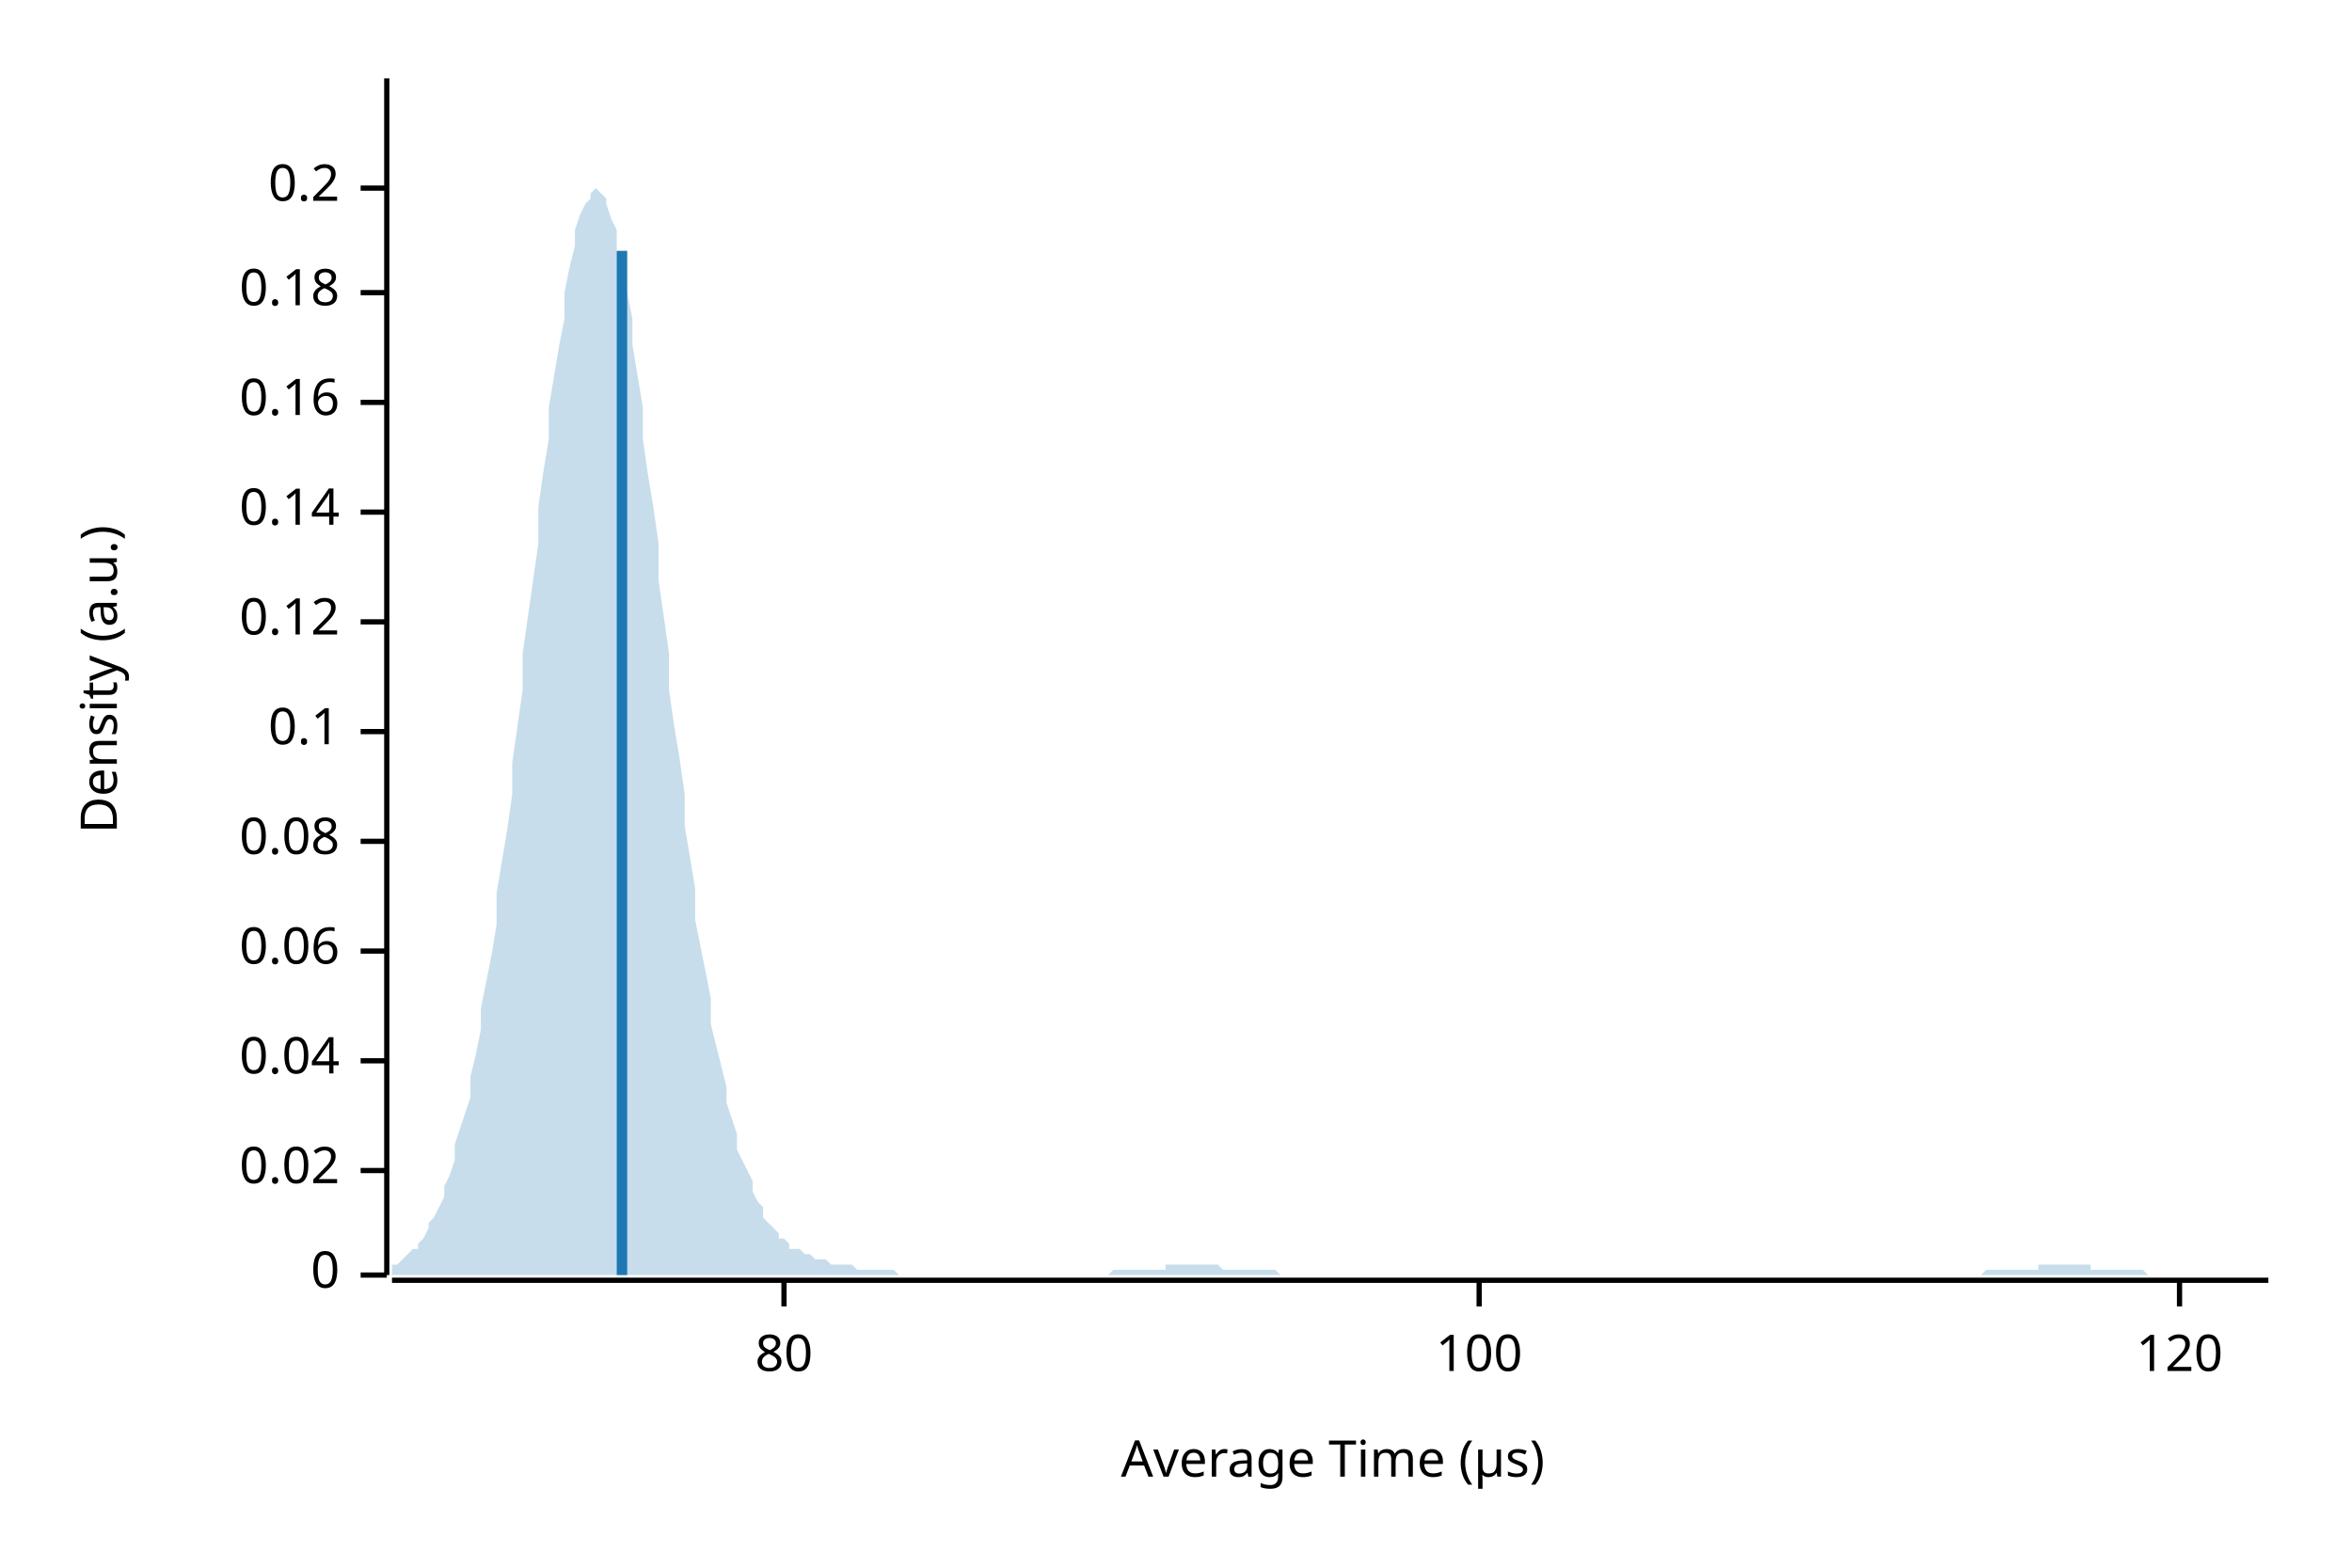
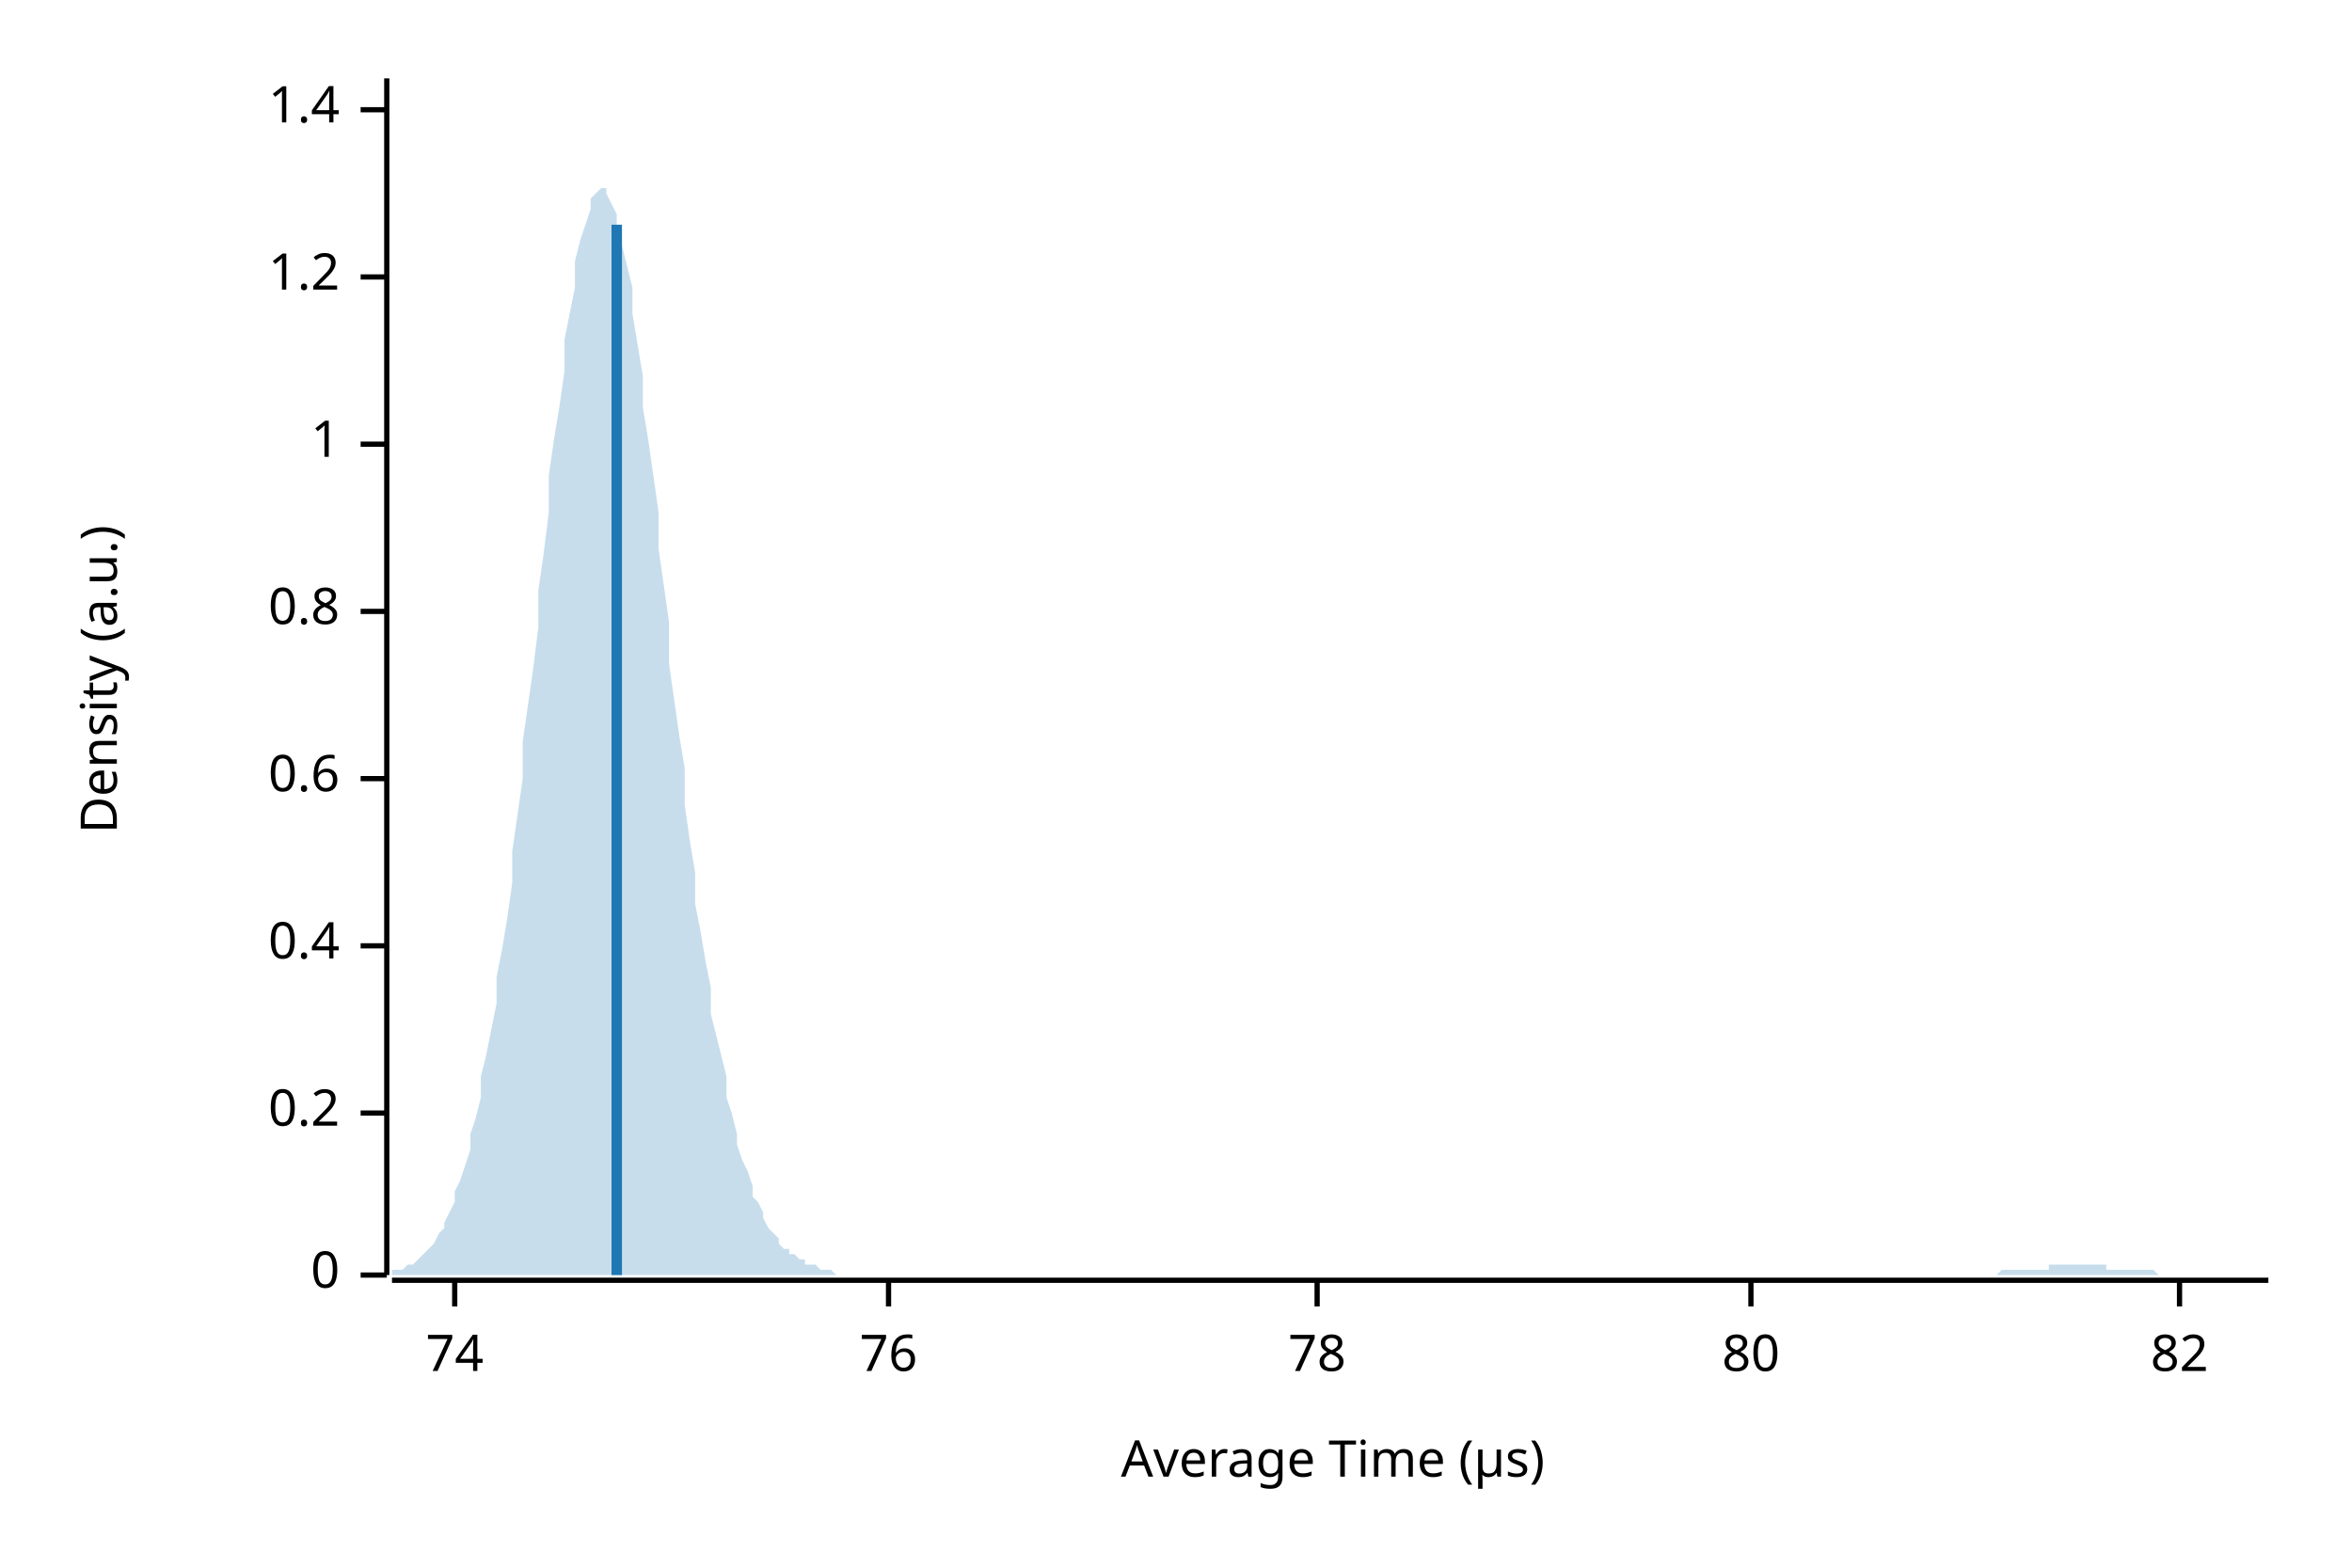
<svg xmlns="http://www.w3.org/2000/svg" width="450" height="300" viewBox="0 0 450 300">
  <text x="15" y="130" dy="0.76em" text-anchor="middle" font-family="sans-serif" font-size="9.677" opacity="1" fill="#000000" transform="rotate(270, 15, 130)">
Density (a.u.)
</text>
  <text x="255" y="285" dy="-0.5ex" text-anchor="middle" font-family="sans-serif" font-size="9.677" opacity="1" fill="#000000">
Average Time (µs)
</text>
  <polyline fill="none" opacity="1" stroke="#000000" stroke-width="1" points="74,15 74,244 " />
  <text x="65" y="244" dy="0.5ex" text-anchor="end" font-family="sans-serif" font-size="9.677" opacity="1" fill="#000000">
0
</text>
  <polyline fill="none" opacity="1" stroke="#000000" stroke-width="1" points="69,244 74,244 " />
-   <text x="65" y="224" dy="0.5ex" text-anchor="end" font-family="sans-serif" font-size="9.677" opacity="1" fill="#000000">
- 0.02
- </text>
-   <polyline fill="none" opacity="1" stroke="#000000" stroke-width="1" points="69,224 74,224 " />
-   <text x="65" y="203" dy="0.5ex" text-anchor="end" font-family="sans-serif" font-size="9.677" opacity="1" fill="#000000">
- 0.04
- </text>
-   <polyline fill="none" opacity="1" stroke="#000000" stroke-width="1" points="69,203 74,203 " />
-   <text x="65" y="182" dy="0.5ex" text-anchor="end" font-family="sans-serif" font-size="9.677" opacity="1" fill="#000000">
- 0.06
- </text>
-   <polyline fill="none" opacity="1" stroke="#000000" stroke-width="1" points="69,182 74,182 " />
-   <text x="65" y="161" dy="0.5ex" text-anchor="end" font-family="sans-serif" font-size="9.677" opacity="1" fill="#000000">
- 0.08
- </text>
-   <polyline fill="none" opacity="1" stroke="#000000" stroke-width="1" points="69,161 74,161 " />
-   <text x="65" y="140" dy="0.5ex" text-anchor="end" font-family="sans-serif" font-size="9.677" opacity="1" fill="#000000">
- 0.1
- </text>
-   <polyline fill="none" opacity="1" stroke="#000000" stroke-width="1" points="69,140 74,140 " />
-   <text x="65" y="119" dy="0.5ex" text-anchor="end" font-family="sans-serif" font-size="9.677" opacity="1" fill="#000000">
- 0.12
- </text>
-   <polyline fill="none" opacity="1" stroke="#000000" stroke-width="1" points="69,119 74,119 " />
-   <text x="65" y="98" dy="0.5ex" text-anchor="end" font-family="sans-serif" font-size="9.677" opacity="1" fill="#000000">
- 0.14
- </text>
-   <polyline fill="none" opacity="1" stroke="#000000" stroke-width="1" points="69,98 74,98 " />
-   <text x="65" y="77" dy="0.5ex" text-anchor="end" font-family="sans-serif" font-size="9.677" opacity="1" fill="#000000">
- 0.16
- </text>
-   <polyline fill="none" opacity="1" stroke="#000000" stroke-width="1" points="69,77 74,77 " />
-   <text x="65" y="56" dy="0.5ex" text-anchor="end" font-family="sans-serif" font-size="9.677" opacity="1" fill="#000000">
- 0.18
- </text>
-   <polyline fill="none" opacity="1" stroke="#000000" stroke-width="1" points="69,56 74,56 " />
-   <text x="65" y="36" dy="0.5ex" text-anchor="end" font-family="sans-serif" font-size="9.677" opacity="1" fill="#000000">
+   <text x="65" y="213" dy="0.5ex" text-anchor="end" font-family="sans-serif" font-size="9.677" opacity="1" fill="#000000">
0.2
</text>
-   <polyline fill="none" opacity="1" stroke="#000000" stroke-width="1" points="69,36 74,36 " />
+   <polyline fill="none" opacity="1" stroke="#000000" stroke-width="1" points="69,213 74,213 " />
+   <text x="65" y="181" dy="0.5ex" text-anchor="end" font-family="sans-serif" font-size="9.677" opacity="1" fill="#000000">
+ 0.4
+ </text>
+   <polyline fill="none" opacity="1" stroke="#000000" stroke-width="1" points="69,181 74,181 " />
+   <text x="65" y="149" dy="0.5ex" text-anchor="end" font-family="sans-serif" font-size="9.677" opacity="1" fill="#000000">
+ 0.6
+ </text>
+   <polyline fill="none" opacity="1" stroke="#000000" stroke-width="1" points="69,149 74,149 " />
+   <text x="65" y="117" dy="0.5ex" text-anchor="end" font-family="sans-serif" font-size="9.677" opacity="1" fill="#000000">
+ 0.8
+ </text>
+   <polyline fill="none" opacity="1" stroke="#000000" stroke-width="1" points="69,117 74,117 " />
+   <text x="65" y="85" dy="0.5ex" text-anchor="end" font-family="sans-serif" font-size="9.677" opacity="1" fill="#000000">
+ 1
+ </text>
+   <polyline fill="none" opacity="1" stroke="#000000" stroke-width="1" points="69,85 74,85 " />
+   <text x="65" y="53" dy="0.5ex" text-anchor="end" font-family="sans-serif" font-size="9.677" opacity="1" fill="#000000">
+ 1.2
+ </text>
+   <polyline fill="none" opacity="1" stroke="#000000" stroke-width="1" points="69,53 74,53 " />
+   <text x="65" y="21" dy="0.5ex" text-anchor="end" font-family="sans-serif" font-size="9.677" opacity="1" fill="#000000">
+ 1.4
+ </text>
+   <polyline fill="none" opacity="1" stroke="#000000" stroke-width="1" points="69,21 74,21 " />
  <polyline fill="none" opacity="1" stroke="#000000" stroke-width="1" points="75,245 434,245 " />
-   <text x="150" y="255" dy="0.76em" text-anchor="middle" font-family="sans-serif" font-size="9.677" opacity="1" fill="#000000">
+   <text x="87" y="255" dy="0.76em" text-anchor="middle" font-family="sans-serif" font-size="9.677" opacity="1" fill="#000000">
+ 74
+ </text>
+   <polyline fill="none" opacity="1" stroke="#000000" stroke-width="1" points="87,245 87,250 " />
+   <text x="170" y="255" dy="0.76em" text-anchor="middle" font-family="sans-serif" font-size="9.677" opacity="1" fill="#000000">
+ 76
+ </text>
+   <polyline fill="none" opacity="1" stroke="#000000" stroke-width="1" points="170,245 170,250 " />
+   <text x="252" y="255" dy="0.76em" text-anchor="middle" font-family="sans-serif" font-size="9.677" opacity="1" fill="#000000">
+ 78
+ </text>
+   <polyline fill="none" opacity="1" stroke="#000000" stroke-width="1" points="252,245 252,250 " />
+   <text x="335" y="255" dy="0.76em" text-anchor="middle" font-family="sans-serif" font-size="9.677" opacity="1" fill="#000000">
80
</text>
-   <polyline fill="none" opacity="1" stroke="#000000" stroke-width="1" points="150,245 150,250 " />
-   <text x="283" y="255" dy="0.76em" text-anchor="middle" font-family="sans-serif" font-size="9.677" opacity="1" fill="#000000">
- 100
- </text>
-   <polyline fill="none" opacity="1" stroke="#000000" stroke-width="1" points="283,245 283,250 " />
+   <polyline fill="none" opacity="1" stroke="#000000" stroke-width="1" points="335,245 335,250 " />
  <text x="417" y="255" dy="0.76em" text-anchor="middle" font-family="sans-serif" font-size="9.677" opacity="1" fill="#000000">
- 120
+ 82
</text>
  <polyline fill="none" opacity="1" stroke="#000000" stroke-width="1" points="417,245 417,250 " />
-   <polygon opacity="0.25" fill="#1F78B4" points="75,243 75,242 76,242 77,241 77,241 78,240 79,239 80,239 80,238 81,237 82,235 82,234 83,233 84,231 85,229 85,227 86,225 87,222 87,219 88,216 89,213 90,210 90,206 91,202 92,197 92,193 93,188 94,183 95,177 95,171 96,165 97,159 98,152 98,146 99,139 100,132 100,125 101,118 102,111 103,104 103,97 104,90 105,84 105,78 106,72 107,66 108,61 108,56 109,51 110,47 110,44 111,41 112,39 113,38 113,37 114,36 115,37 116,38 116,39 117,42 118,44 118,48 119,52 120,56 121,61 121,66 122,72 123,78 123,84 124,91 125,97 126,104 126,111 127,118 128,125 128,132 129,139 130,145 131,152 131,158 132,164 133,170 133,176 134,181 135,186 136,191 136,196 137,200 138,204 139,208 139,211 140,214 141,217 141,220 142,222 143,224 144,226 144,228 145,230 146,231 146,233 147,234 148,235 149,236 149,237 150,237 151,238 151,239 152,239 153,239 154,240 154,240 155,240 156,241 157,241 157,241 158,241 159,242 159,242 160,242 161,242 162,242 162,242 163,242 164,243 164,243 165,243 166,243 167,243 167,243 168,243 169,243 169,243 170,243 171,243 172,244 172,244 173,244 174,244 175,244 175,244 176,244 177,244 177,244 178,244 179,244 180,244 180,244 181,244 182,244 182,244 183,244 184,244 185,244 185,244 186,244 187,244 187,244 188,244 189,244 190,244 190,244 191,244 192,244 192,244 193,244 194,244 195,244 195,244 196,244 197,244 198,244 198,244 199,244 200,244 200,244 201,244 202,244 203,244 203,244 204,244 205,244 205,244 206,244 207,244 208,244 208,244 209,244 210,244 210,244 211,244 212,244 213,243 213,243 214,243 215,243 216,243 216,243 217,243 218,243 218,243 219,243 220,243 221,243 221,243 222,243 223,243 223,242 224,242 225,242 226,242 226,242 227,242 228,242 228,242 229,242 230,242 231,242 231,242 232,242 233,242 233,242 234,243 235,243 236,243 236,243 237,243 238,243 239,243 239,243 240,243 241,243 241,243 242,243 243,243 244,243 244,243 245,244 246,244 246,244 247,244 248,244 249,244 249,244 250,244 251,244 251,244 252,244 253,244 254,244 254,244 255,244 256,244 257,244 257,244 258,244 259,244 259,244 260,244 261,244 262,244 262,244 263,244 264,244 264,244 265,244 266,244 267,244 267,244 268,244 269,244 269,244 270,244 271,244 272,244 272,244 273,244 274,244 275,244 275,244 276,244 277,244 277,244 278,244 279,244 280,244 280,244 281,244 282,244 282,244 283,244 284,244 285,244 285,244 286,244 287,244 287,244 288,244 289,244 290,244 290,244 291,244 292,244 292,244 293,244 294,244 295,244 295,244 296,244 297,244 298,244 298,244 299,244 300,244 300,244 301,244 302,244 303,244 303,244 304,244 305,244 305,244 306,244 307,244 308,244 308,244 309,244 310,244 310,244 311,244 312,244 313,244 313,244 314,244 315,244 316,244 316,244 317,244 318,244 318,244 319,244 320,244 321,244 321,244 322,244 323,244 323,244 324,244 325,244 326,244 326,244 327,244 328,244 328,244 329,244 330,244 331,244 331,244 332,244 333,244 333,244 334,244 335,244 336,244 336,244 337,244 338,244 339,244 339,244 340,244 341,244 341,244 342,244 343,244 344,244 344,244 345,244 346,244 346,244 347,244 348,244 349,244 349,244 350,244 351,244 351,244 352,244 353,244 354,244 354,244 355,244 356,244 357,244 357,244 358,244 359,244 359,244 360,244 361,244 362,244 362,244 363,244 364,244 364,244 365,244 366,244 367,244 367,244 368,244 369,244 369,244 370,244 371,244 372,244 372,244 373,244 374,244 375,244 375,244 376,244 377,244 377,244 378,244 379,244 380,243 380,243 381,243 382,243 382,243 383,243 384,243 385,243 385,243 386,243 387,243 387,243 388,243 389,243 390,243 390,242 391,242 392,242 392,242 393,242 394,242 395,242 395,242 396,242 397,242 398,242 398,242 399,242 400,242 400,243 401,243 402,243 403,243 403,243 404,243 405,243 405,243 406,243 407,243 408,243 408,243 409,243 410,243 410,243 411,244 412,244 413,244 413,244 414,244 415,244 416,244 416,244 417,244 418,244 418,244 419,244 420,244 421,244 421,244 422,244 423,244 423,244 424,244 425,244 426,244 426,244 427,244 428,244 428,244 429,244 430,244 431,244 431,244 432,244 433,244 434,244 434,244 75,244 " />
-   <polyline fill="none" opacity="1" stroke="#1F78B4" stroke-width="2" points="119,244 119,48 " />
+   <polygon opacity="0.25" fill="#1F78B4" points="75,244 75,243 76,243 77,243 77,243 78,242 79,242 80,241 80,241 81,240 82,239 82,239 83,238 84,236 85,235 85,234 86,232 87,230 87,228 88,226 89,223 90,220 90,217 91,214 92,210 92,206 93,202 94,197 95,192 95,187 96,182 97,176 98,169 98,163 99,156 100,149 100,142 101,135 102,128 103,120 103,113 104,106 105,98 105,91 106,84 107,78 108,71 108,65 109,60 110,55 110,50 111,46 112,43 113,40 113,38 114,37 115,36 116,36 116,37 117,39 118,41 118,43 119,47 120,51 121,55 121,60 122,66 123,72 123,78 124,84 125,91 126,98 126,105 127,112 128,119 128,127 129,134 130,141 131,147 131,154 132,161 133,167 133,173 134,178 135,184 136,189 136,194 137,198 138,202 139,206 139,210 140,213 141,217 141,219 142,222 143,224 144,227 144,229 145,230 146,232 146,233 147,235 148,236 149,237 149,238 150,239 151,239 151,240 152,240 153,241 154,241 154,242 155,242 156,242 157,243 157,243 158,243 159,243 159,243 160,244 161,244 162,244 162,244 163,244 164,244 164,244 165,244 166,244 167,244 167,244 168,244 169,244 169,244 170,244 171,244 172,244 172,244 173,244 174,244 175,244 175,244 176,244 177,244 177,244 178,244 179,244 180,244 180,244 181,244 182,244 182,244 183,244 184,244 185,244 185,244 186,244 187,244 187,244 188,244 189,244 190,244 190,244 191,244 192,244 192,244 193,244 194,244 195,244 195,244 196,244 197,244 198,244 198,244 199,244 200,244 200,244 201,244 202,244 203,244 203,244 204,244 205,244 205,244 206,244 207,244 208,244 208,244 209,244 210,244 210,244 211,244 212,244 213,244 213,244 214,244 215,244 216,244 216,244 217,244 218,244 218,244 219,244 220,244 221,244 221,244 222,244 223,244 223,244 224,244 225,244 226,244 226,244 227,244 228,244 228,244 229,244 230,244 231,244 231,244 232,244 233,244 233,244 234,244 235,244 236,244 236,244 237,244 238,244 239,244 239,244 240,244 241,244 241,244 242,244 243,244 244,244 244,244 245,244 246,244 246,244 247,244 248,244 249,244 249,244 250,244 251,244 251,244 252,244 253,244 254,244 254,244 255,244 256,244 257,244 257,244 258,244 259,244 259,244 260,244 261,244 262,244 262,244 263,244 264,244 264,244 265,244 266,244 267,244 267,244 268,244 269,244 269,244 270,244 271,244 272,244 272,244 273,244 274,244 275,244 275,244 276,244 277,244 277,244 278,244 279,244 280,244 280,244 281,244 282,244 282,244 283,244 284,244 285,244 285,244 286,244 287,244 287,244 288,244 289,244 290,244 290,244 291,244 292,244 292,244 293,244 294,244 295,244 295,244 296,244 297,244 298,244 298,244 299,244 300,244 300,244 301,244 302,244 303,244 303,244 304,244 305,244 305,244 306,244 307,244 308,244 308,244 309,244 310,244 310,244 311,244 312,244 313,244 313,244 314,244 315,244 316,244 316,244 317,244 318,244 318,244 319,244 320,244 321,244 321,244 322,244 323,244 323,244 324,244 325,244 326,244 326,244 327,244 328,244 328,244 329,244 330,244 331,244 331,244 332,244 333,244 333,244 334,244 335,244 336,244 336,244 337,244 338,244 339,244 339,244 340,244 341,244 341,244 342,244 343,244 344,244 344,244 345,244 346,244 346,244 347,244 348,244 349,244 349,244 350,244 351,244 351,244 352,244 353,244 354,244 354,244 355,244 356,244 357,244 357,244 358,244 359,244 359,244 360,244 361,244 362,244 362,244 363,244 364,244 364,244 365,244 366,244 367,244 367,244 368,244 369,244 369,244 370,244 371,244 372,244 372,244 373,244 374,244 375,244 375,244 376,244 377,244 377,244 378,244 379,244 380,244 380,244 381,244 382,244 382,244 383,243 384,243 385,243 385,243 386,243 387,243 387,243 388,243 389,243 390,243 390,243 391,243 392,243 392,242 393,242 394,242 395,242 395,242 396,242 397,242 398,242 398,242 399,242 400,242 400,242 401,242 402,242 403,242 403,243 404,243 405,243 405,243 406,243 407,243 408,243 408,243 409,243 410,243 410,243 411,243 412,243 413,244 413,244 414,244 415,244 416,244 416,244 417,244 418,244 418,244 419,244 420,244 421,244 421,244 422,244 423,244 423,244 424,244 425,244 426,244 426,244 427,244 428,244 428,244 429,244 430,244 431,244 431,244 432,244 433,244 434,244 434,244 75,244 " />
+   <polyline fill="none" opacity="1" stroke="#1F78B4" stroke-width="2" points="118,244 118,43 " />
</svg>
